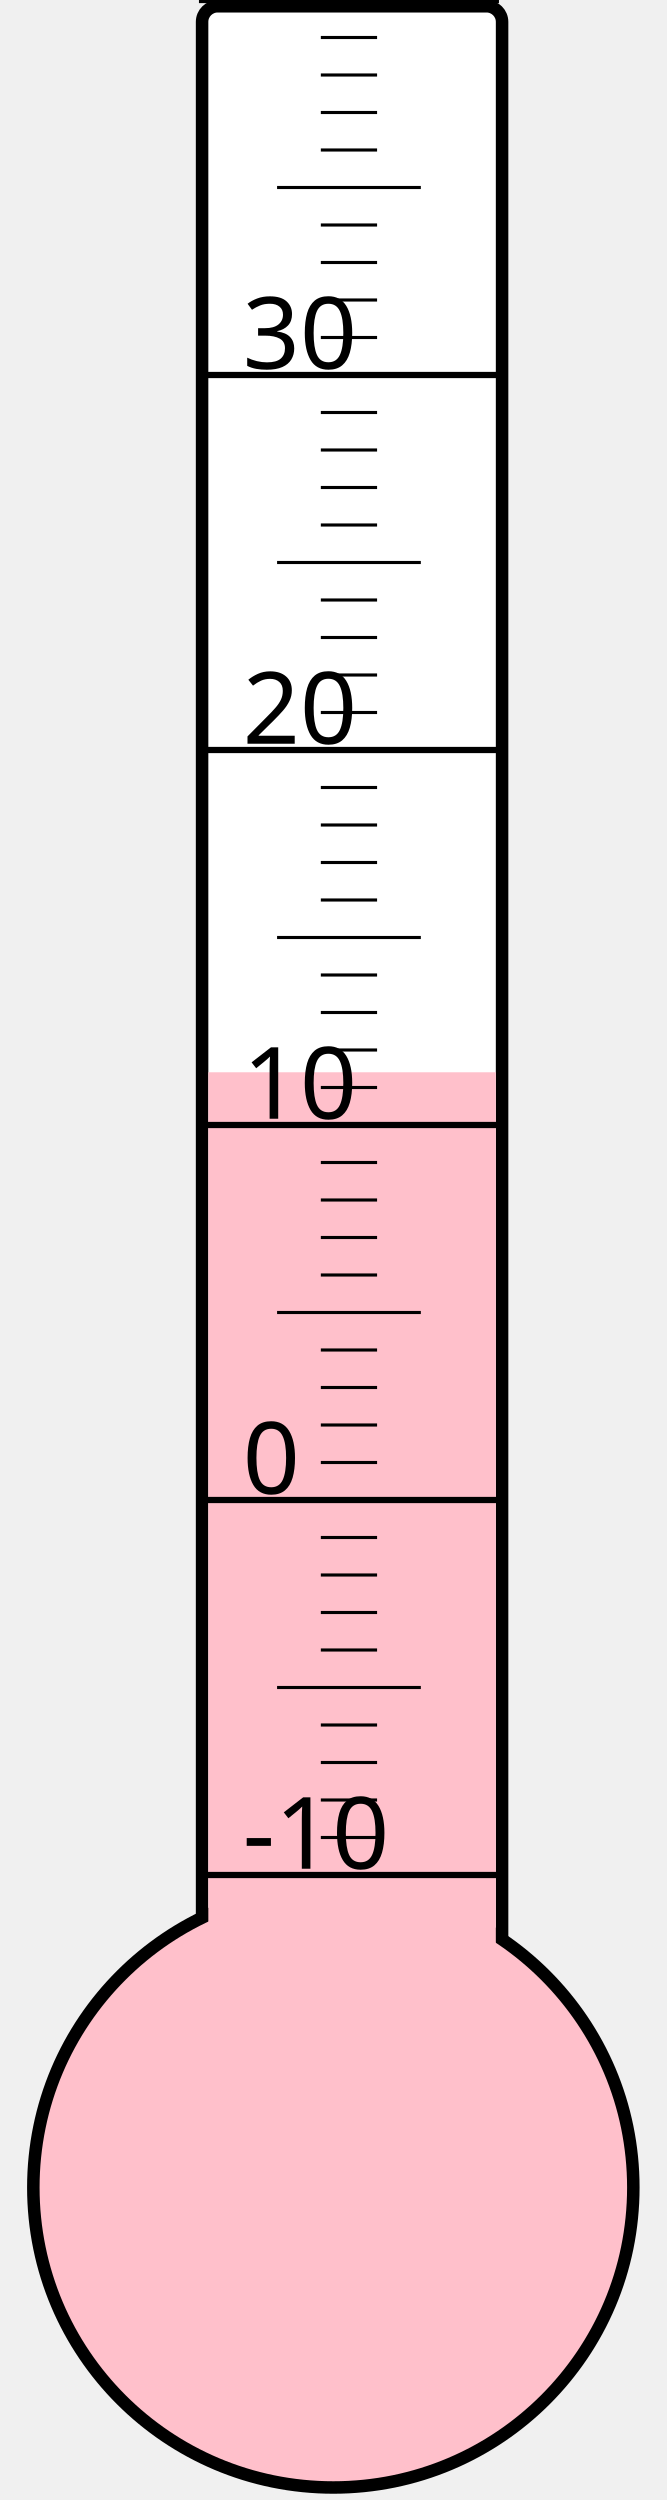
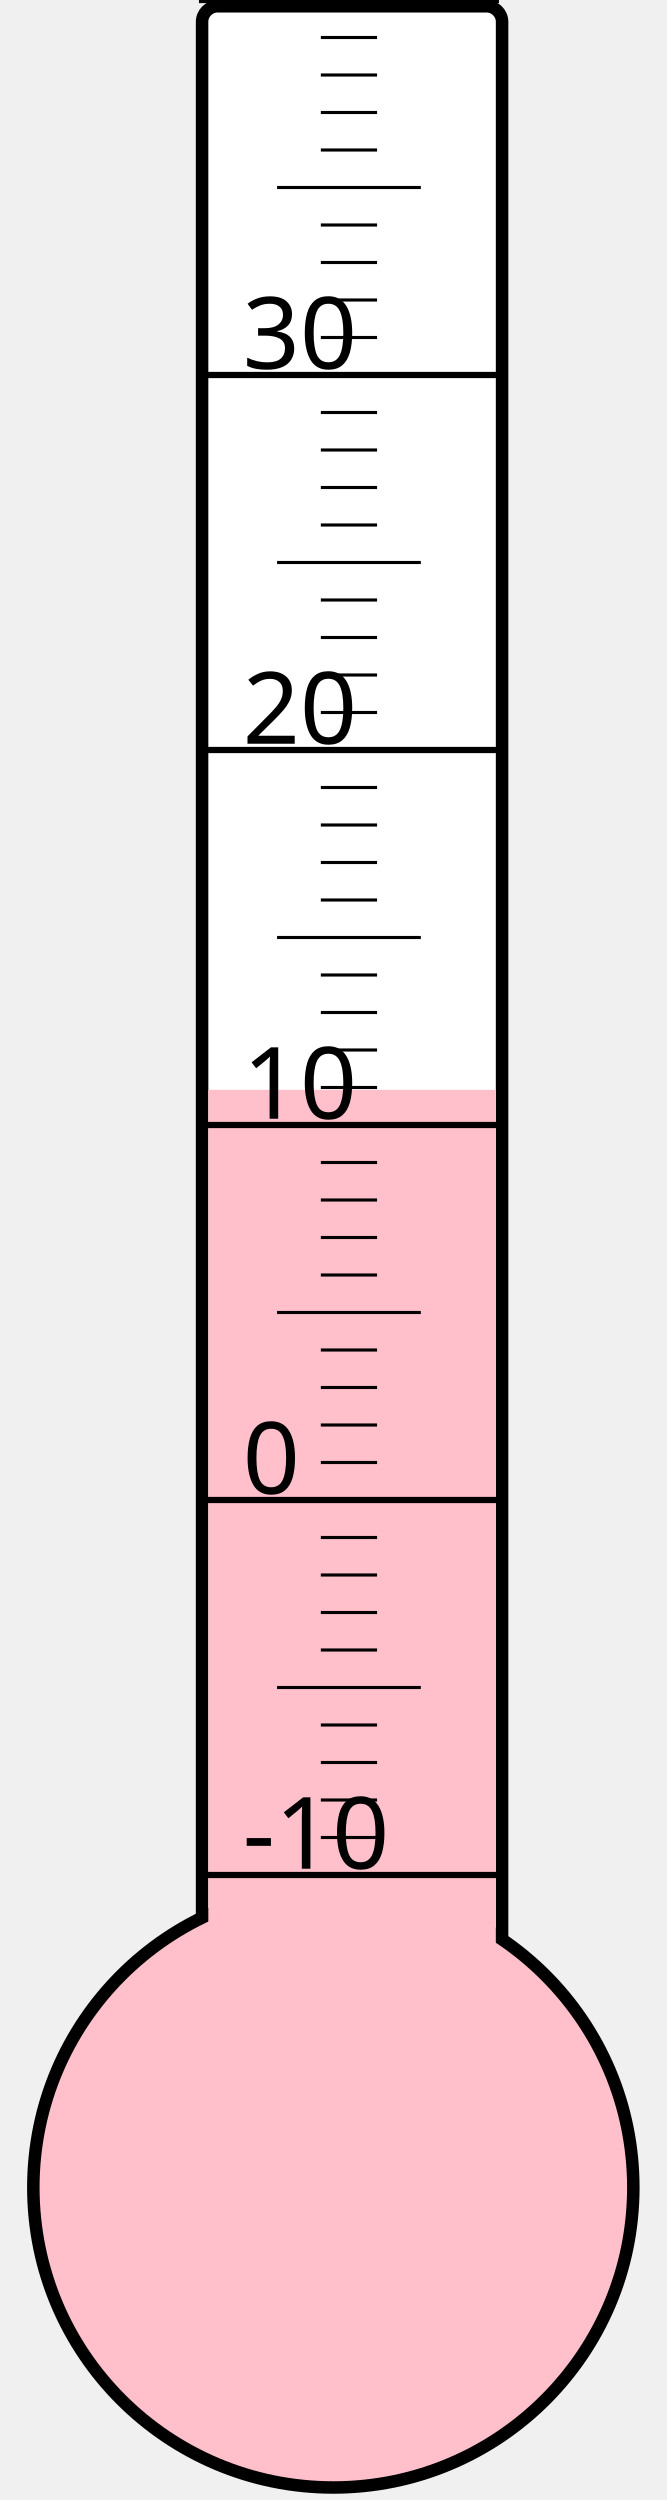
<svg xmlns="http://www.w3.org/2000/svg" width="40px" height="150px" viewBox="0 0 200 800">
  <rect width="200" height="800" x="0" y="0" style="fill: #ffffeb; fill-opacity: 0;" />
  <rect width="96" height="680" x="58" y="2" rx="5" ry="5" style="fill: white; fill-opacity: 1; stroke: black; stroke-width: 4;" />
  <circle cx="100" cy="700" r="96" style="fill: pink; stroke: black; stroke-width: 4;" />
-   <rect width="92" height="356.875" x="60" y="343.125" style="fill: pink; fill-opacity: 1; stroke-width: 0;" />
+   <rect width="92" height="351.25" x="60" y="348.75" style="fill: pink; fill-opacity: 1; stroke-width: 0;" />
  <text x="71" y="598" style="font-family: sans-serif; font-size: 24pt;">-10</text>
  <text x="71" y="478" style="font-family: sans-serif; font-size: 24pt;">0</text>
  <text x="71" y="358" style="font-family: sans-serif; font-size: 24pt;">10</text>
  <text x="71" y="238" style="font-family: sans-serif; font-size: 24pt;">20</text>
  <text x="71" y="118" style="font-family: sans-serif; font-size: 24pt;">30</text>
  <g style="stroke: black;">
    <line x1="57" y1="600" x2="153" y2="600" style="stroke-width: 2;" />
    <line x1="96" y1="588" x2="114" y2="588" style="stroke-width: 1;" />
    <line x1="96" y1="576" x2="114" y2="576" style="stroke-width: 1;" />
    <line x1="96" y1="564" x2="114" y2="564" style="stroke-width: 1;" />
    <line x1="96" y1="552" x2="114" y2="552" style="stroke-width: 1;" />
    <line x1="82" y1="540" x2="128" y2="540" style="stroke-width: 1;" />
    <line x1="96" y1="528" x2="114" y2="528" style="stroke-width: 1;" />
    <line x1="96" y1="516" x2="114" y2="516" style="stroke-width: 1;" />
    <line x1="96" y1="504" x2="114" y2="504" style="stroke-width: 1;" />
    <line x1="96" y1="492" x2="114" y2="492" style="stroke-width: 1;" />
    <line x1="57" y1="480" x2="153" y2="480" style="stroke-width: 2;" />
    <line x1="96" y1="468" x2="114" y2="468" style="stroke-width: 1;" />
    <line x1="96" y1="456" x2="114" y2="456" style="stroke-width: 1;" />
    <line x1="96" y1="444" x2="114" y2="444" style="stroke-width: 1;" />
    <line x1="96" y1="432" x2="114" y2="432" style="stroke-width: 1;" />
    <line x1="82" y1="420" x2="128" y2="420" style="stroke-width: 1;" />
    <line x1="96" y1="408" x2="114" y2="408" style="stroke-width: 1;" />
    <line x1="96" y1="396" x2="114" y2="396" style="stroke-width: 1;" />
    <line x1="96" y1="384" x2="114" y2="384" style="stroke-width: 1;" />
    <line x1="96" y1="372" x2="114" y2="372" style="stroke-width: 1;" />
    <line x1="57" y1="360" x2="153" y2="360" style="stroke-width: 2;" />
    <line x1="96" y1="348" x2="114" y2="348" style="stroke-width: 1;" />
    <line x1="96" y1="336" x2="114" y2="336" style="stroke-width: 1;" />
    <line x1="96" y1="324" x2="114" y2="324" style="stroke-width: 1;" />
    <line x1="96" y1="312" x2="114" y2="312" style="stroke-width: 1;" />
    <line x1="82" y1="300" x2="128" y2="300" style="stroke-width: 1;" />
    <line x1="96" y1="288" x2="114" y2="288" style="stroke-width: 1;" />
    <line x1="96" y1="276" x2="114" y2="276" style="stroke-width: 1;" />
    <line x1="96" y1="264" x2="114" y2="264" style="stroke-width: 1;" />
    <line x1="96" y1="252" x2="114" y2="252" style="stroke-width: 1;" />
    <line x1="57" y1="240" x2="153" y2="240" style="stroke-width: 2;" />
    <line x1="96" y1="228" x2="114" y2="228" style="stroke-width: 1;" />
    <line x1="96" y1="216" x2="114" y2="216" style="stroke-width: 1;" />
    <line x1="96" y1="204" x2="114" y2="204" style="stroke-width: 1;" />
    <line x1="96" y1="192" x2="114" y2="192" style="stroke-width: 1;" />
    <line x1="82" y1="180" x2="128" y2="180" style="stroke-width: 1;" />
    <line x1="96" y1="168" x2="114" y2="168" style="stroke-width: 1;" />
    <line x1="96" y1="156" x2="114" y2="156" style="stroke-width: 1;" />
    <line x1="96" y1="144" x2="114" y2="144" style="stroke-width: 1;" />
    <line x1="96" y1="132" x2="114" y2="132" style="stroke-width: 1;" />
    <line x1="57" y1="120" x2="153" y2="120" style="stroke-width: 2;" />
    <line x1="96" y1="108" x2="114" y2="108" style="stroke-width: 1;" />
    <line x1="96" y1="96" x2="114" y2="96" style="stroke-width: 1;" />
    <line x1="96" y1="84" x2="114" y2="84" style="stroke-width: 1;" />
    <line x1="96" y1="72" x2="114" y2="72" style="stroke-width: 1;" />
    <line x1="82" y1="60" x2="128" y2="60" style="stroke-width: 1;" />
    <line x1="96" y1="48" x2="114" y2="48" style="stroke-width: 1;" />
    <line x1="96" y1="36" x2="114" y2="36" style="stroke-width: 1;" />
    <line x1="96" y1="24" x2="114" y2="24" style="stroke-width: 1;" />
    <line x1="96" y1="12" x2="114" y2="12" style="stroke-width: 1;" />
    <line x1="57" y1="0" x2="153" y2="0" style="stroke-width: 2;" />
  </g>
</svg>
